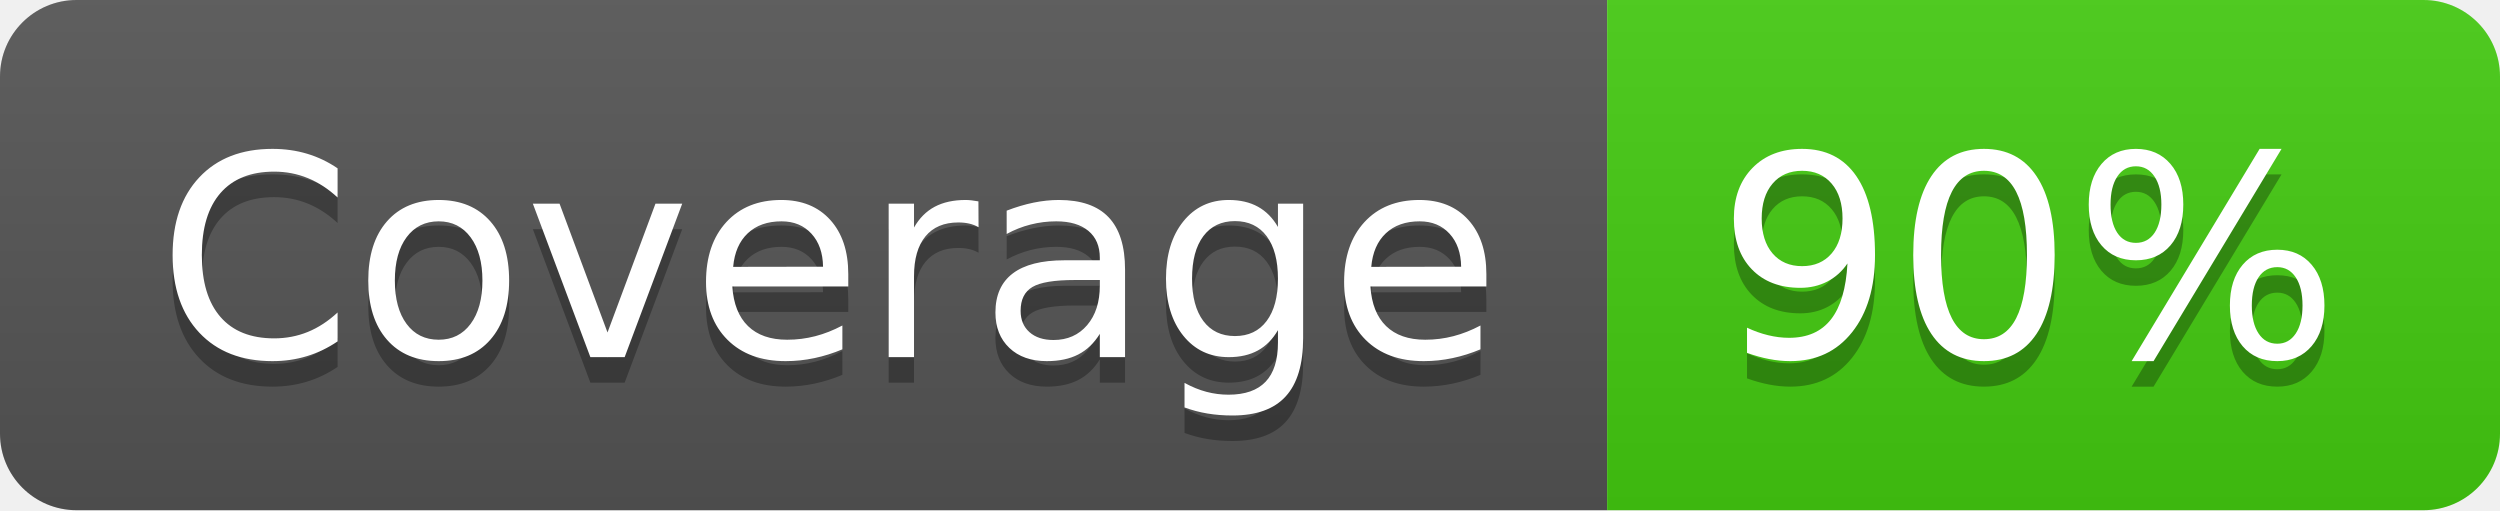
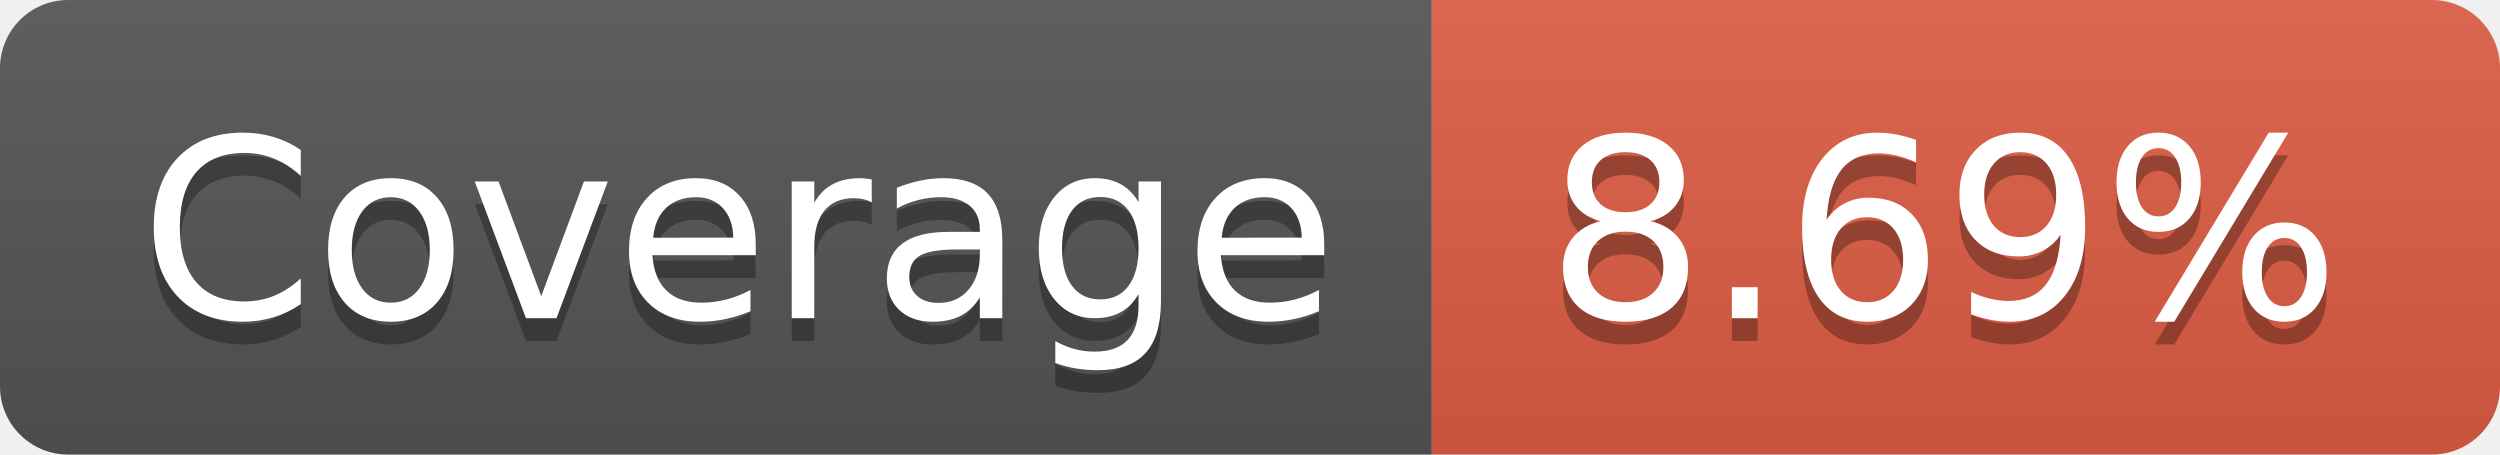
- <svg xmlns="http://www.w3.org/2000/svg" width="98" height="20" role="img" aria-label="Coverage: 90%">
+ <svg xmlns="http://www.w3.org/2000/svg" width="110" height="20" role="img" aria-label="Coverage: 8.69%">
  <linearGradient id="s" x2="0" y2="100%">
    <stop offset="0" stop-color="#bbb" stop-opacity=".1" />
    <stop offset="1" stop-opacity=".1" />
  </linearGradient>
  <clipPath id="r">
-     <rect width="98" height="20" rx="3" fill="#fff" />
+     <rect width="110" height="20" rx="3" fill="#fff" />
  </clipPath>
  <g clip-path="url(#r)">
    <rect width="63" height="20" fill="#555" />
-     <rect x="63" width="35" height="20" fill="#4c1" />
-     <rect width="98" height="20" fill="url(#s)" />
+     <rect x="63" width="47" height="20" fill="#e05d44" />
+     <rect width="110" height="20" fill="url(#s)" />
  </g>
  <g fill="#fff" text-anchor="middle" font-family="Verdana,Geneva,DejaVu Sans,sans-serif" text-rendering="geometricPrecision" font-size="110">
    <text aria-hidden="true" x="325" y="150" fill="#010101" fill-opacity=".3" transform="scale(.1)" textLength="530">Coverage</text>
    <text x="325" y="140" transform="scale(.1)" fill="#fff" textLength="530">Coverage</text>
-     <text aria-hidden="true" x="795" y="150" fill="#010101" fill-opacity=".3" transform="scale(.1)" textLength="250">90%</text>
-     <text x="795" y="140" transform="scale(.1)" fill="#fff" textLength="250">90%</text>
+     <text aria-hidden="true" x="855" y="150" fill="#010101" fill-opacity=".3" transform="scale(.1)" textLength="370">8.69%</text>
+     <text x="855" y="140" transform="scale(.1)" fill="#fff" textLength="370">8.69%</text>
  </g>
</svg>
